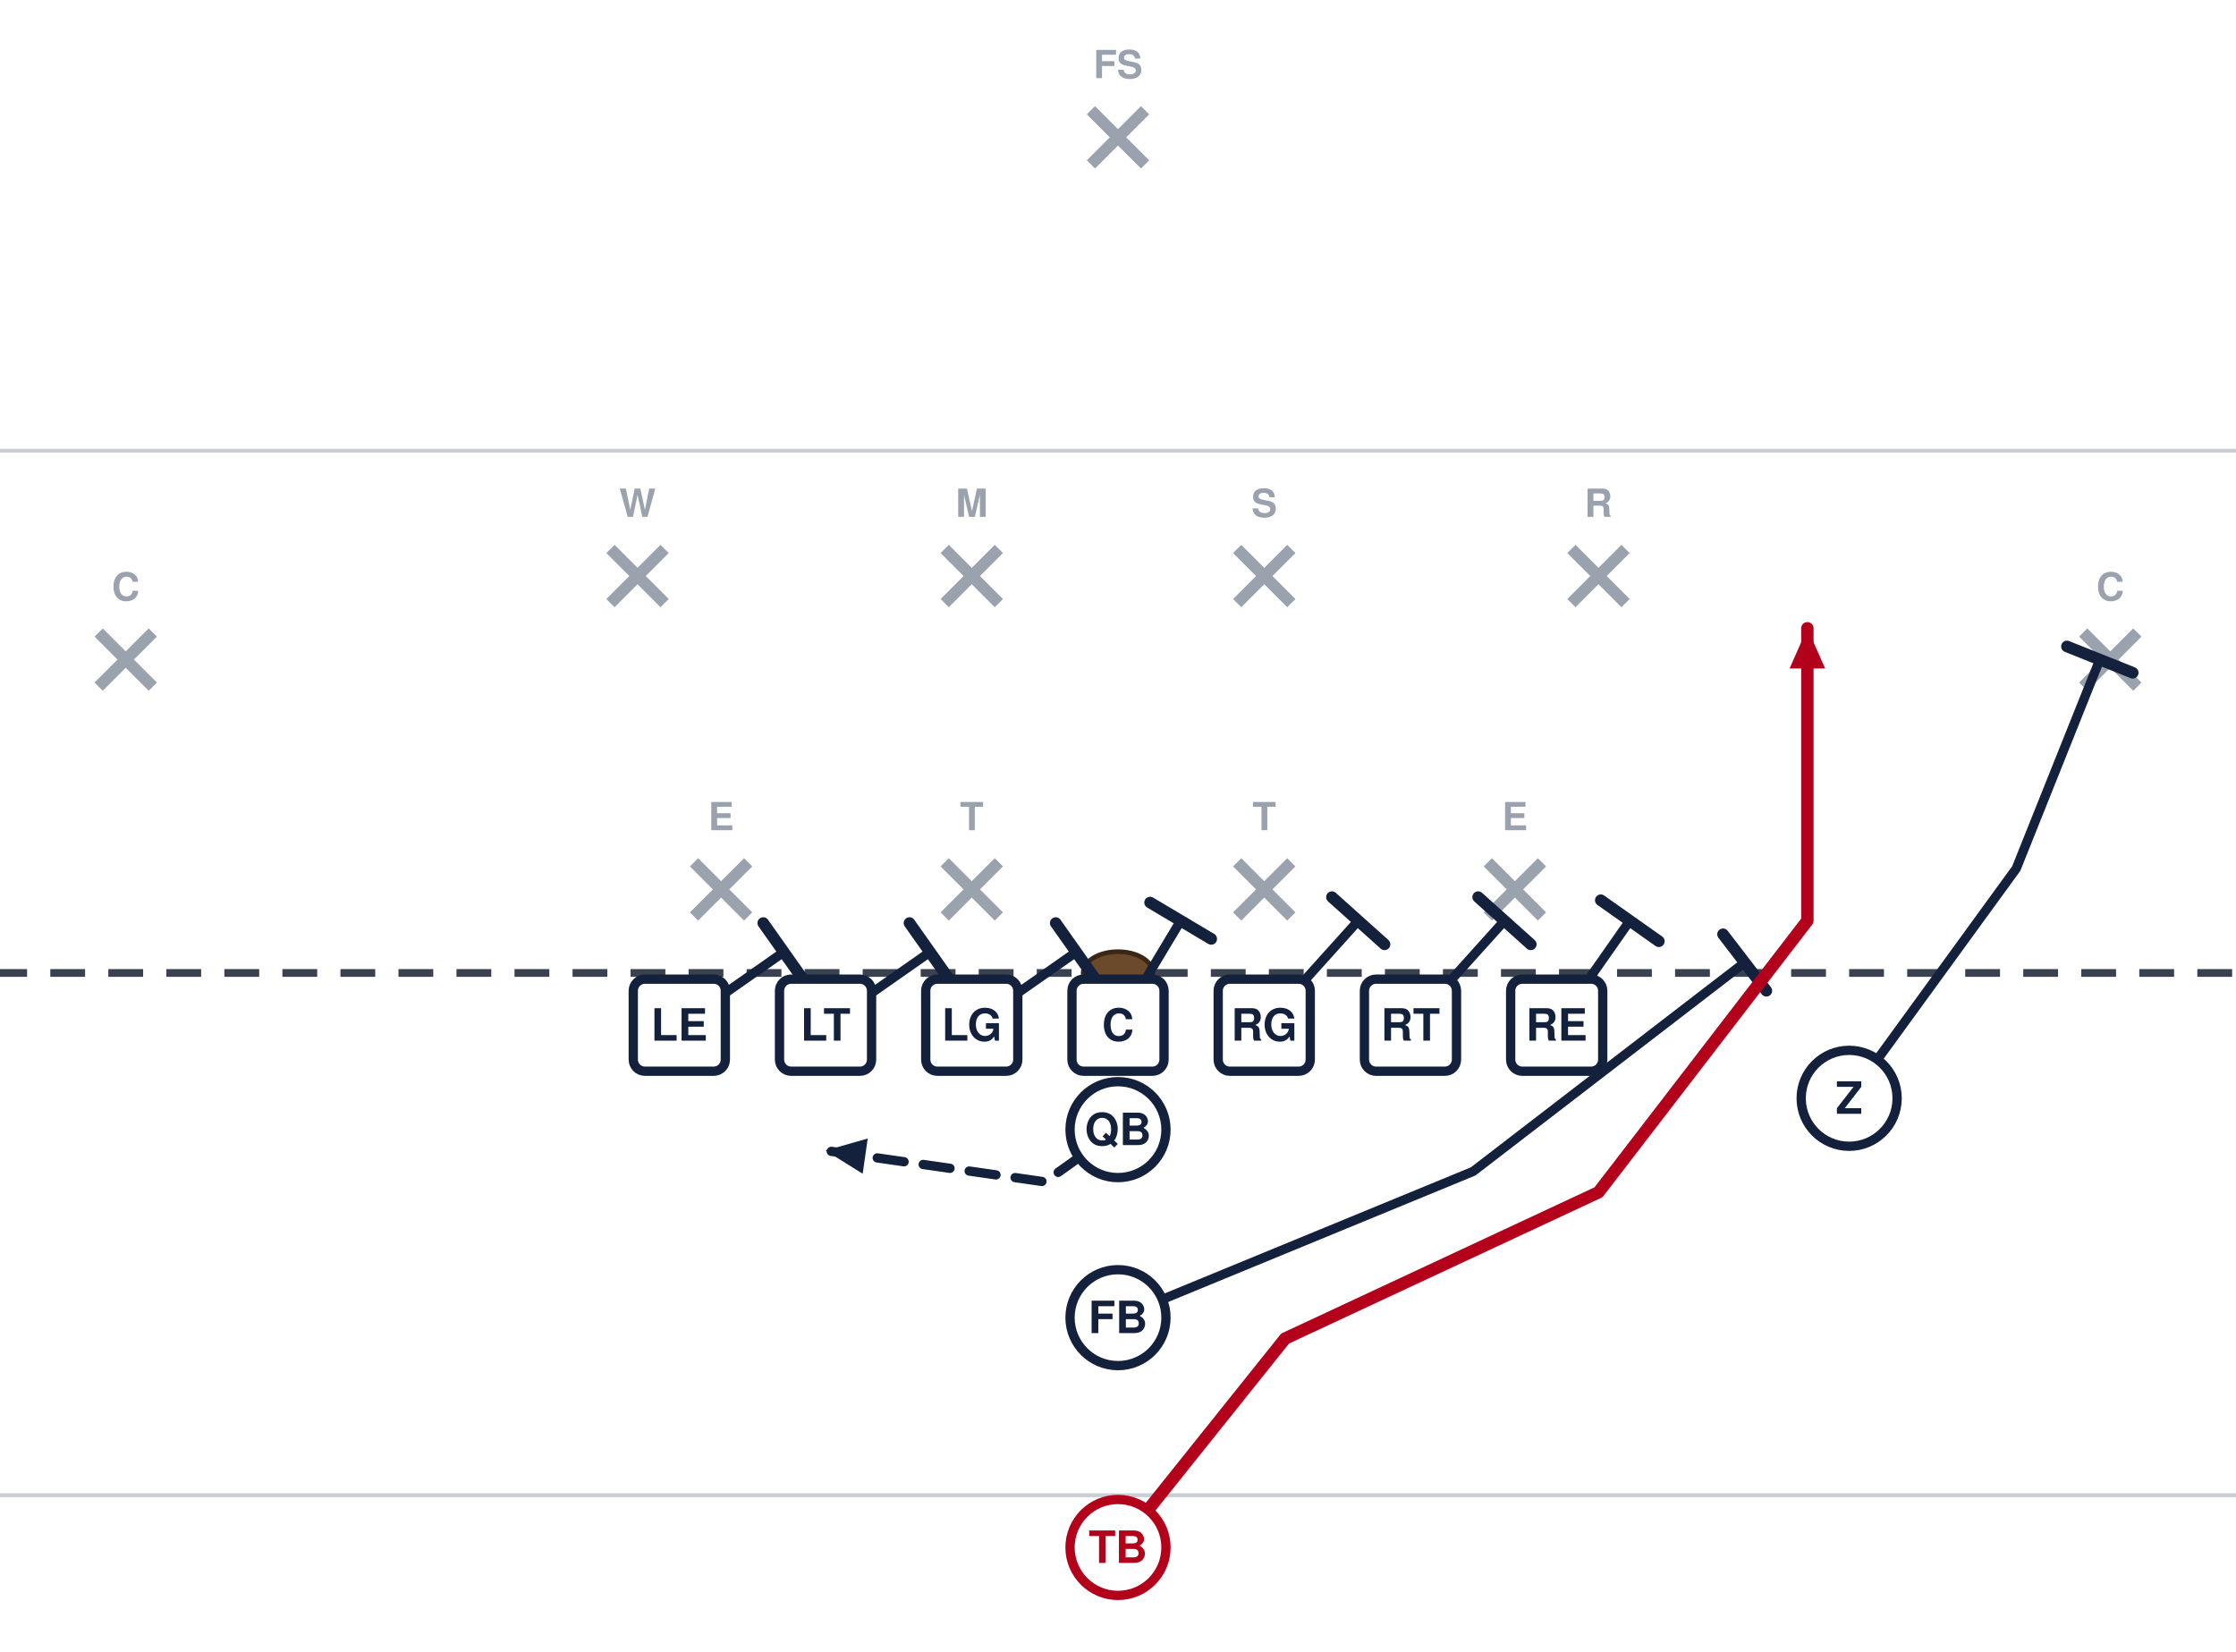
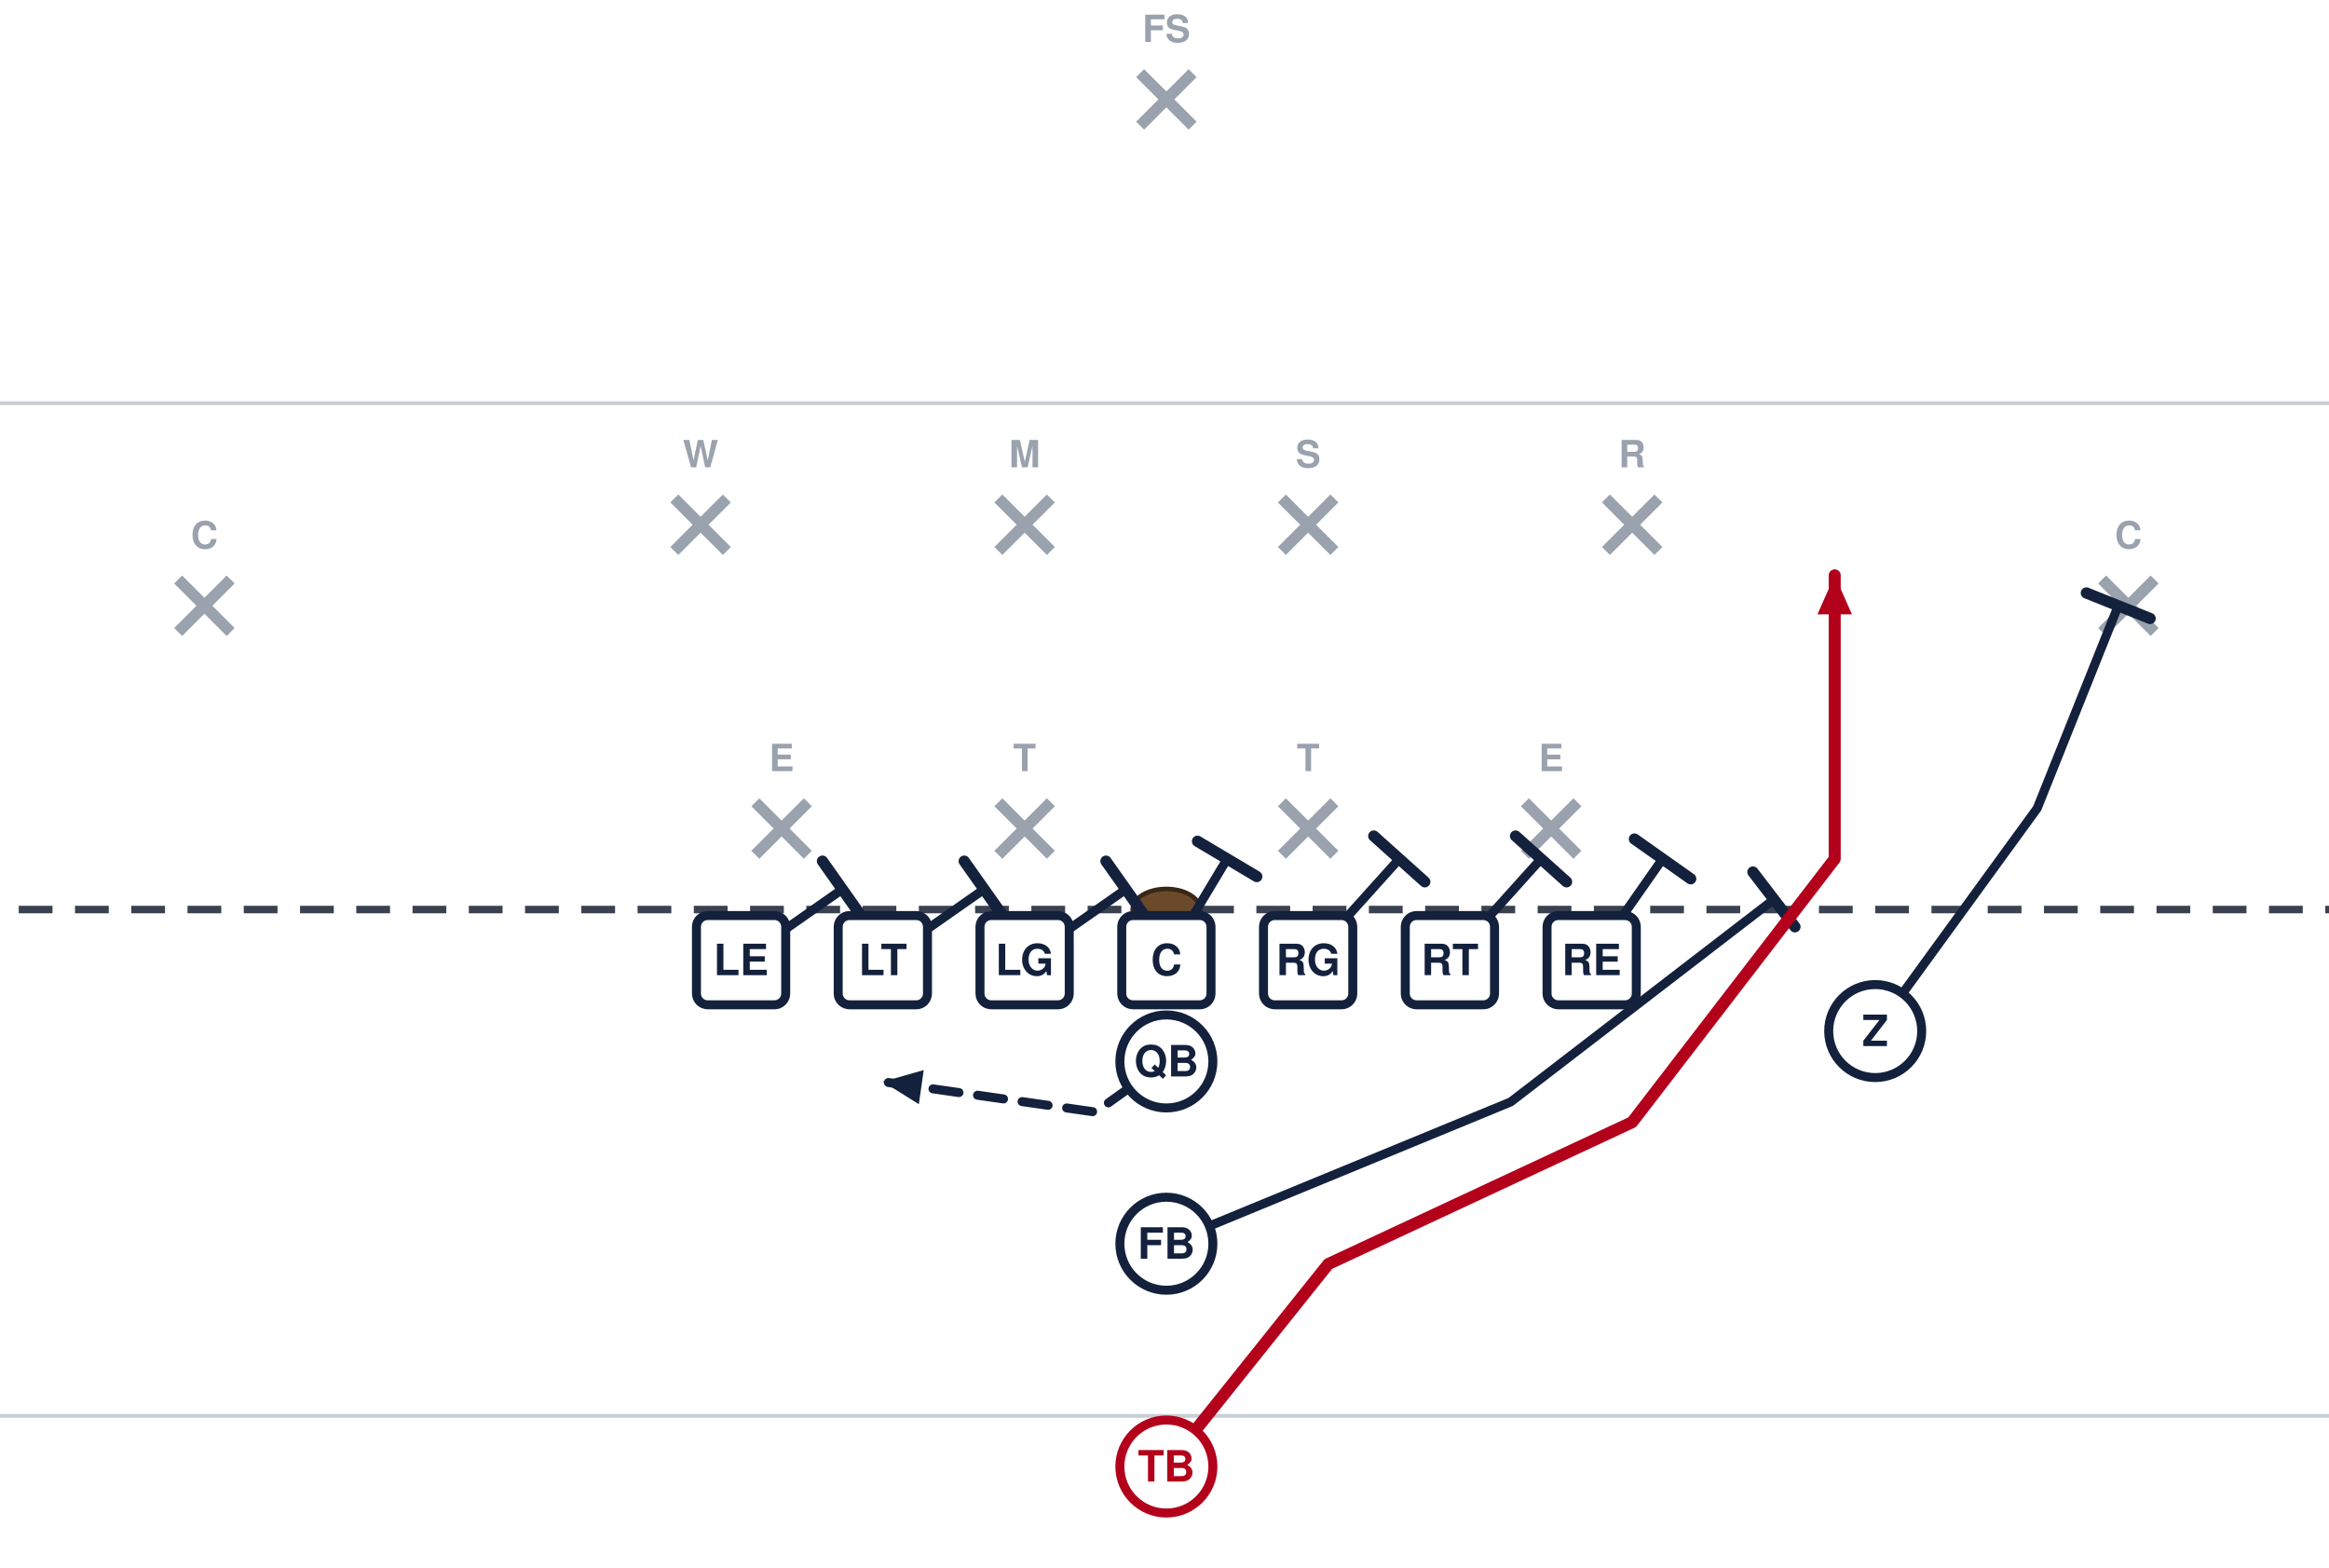
- <svg xmlns="http://www.w3.org/2000/svg" width="578" height="427" viewBox="62 5 578 427" font-family="Segoe UI, Helvetica, Arial, sans-serif" role="img">
+ <svg xmlns="http://www.w3.org/2000/svg" width="621" height="418" viewBox="40 14 621 418" font-family="Segoe UI, Helvetica, Arial, sans-serif" role="img">
  <rect x="0" y="0" width="702" height="446" fill="#ffffff" />
  <line x1="0" y1="391.5" x2="702" y2="391.5" stroke="#c8cdd6" stroke-width="1" />
  <line x1="0" y1="121.5" x2="702" y2="121.5" stroke="#c8cdd6" stroke-width="1" />
  <line x1="0" y1="256.5" x2="702" y2="256.5" stroke="#3a4150" stroke-width="2" stroke-dasharray="9 6" />
  <ellipse cx="351.0" cy="256.5" rx="9" ry="5.5" fill="#6b4a2b" stroke="#3a2716" stroke-width="1.2" />
  <line x1="241.4" y1="227.9" x2="255.4" y2="241.9" stroke="#9aa2ae" stroke-width="3" />
  <line x1="255.4" y1="227.9" x2="241.4" y2="241.9" stroke="#9aa2ae" stroke-width="3" />
  <text x="248.4" y="219.6" text-anchor="middle" font-size="10" fill="#9aa2ae" font-weight="600">E</text>
  <line x1="306.2" y1="227.9" x2="320.2" y2="241.9" stroke="#9aa2ae" stroke-width="3" />
  <line x1="320.2" y1="227.9" x2="306.2" y2="241.9" stroke="#9aa2ae" stroke-width="3" />
  <text x="313.2" y="219.6" text-anchor="middle" font-size="10" fill="#9aa2ae" font-weight="600">T</text>
  <line x1="381.8" y1="227.9" x2="395.8" y2="241.9" stroke="#9aa2ae" stroke-width="3" />
  <line x1="395.8" y1="227.9" x2="381.8" y2="241.9" stroke="#9aa2ae" stroke-width="3" />
  <text x="388.8" y="219.6" text-anchor="middle" font-size="10" fill="#9aa2ae" font-weight="600">T</text>
  <line x1="446.6" y1="227.9" x2="460.6" y2="241.9" stroke="#9aa2ae" stroke-width="3" />
  <line x1="460.6" y1="227.9" x2="446.6" y2="241.9" stroke="#9aa2ae" stroke-width="3" />
  <text x="453.6" y="219.6" text-anchor="middle" font-size="10" fill="#9aa2ae" font-weight="600">E</text>
  <line x1="219.8" y1="146.9" x2="233.8" y2="160.9" stroke="#9aa2ae" stroke-width="3" />
  <line x1="233.8" y1="146.9" x2="219.8" y2="160.9" stroke="#9aa2ae" stroke-width="3" />
  <text x="226.8" y="138.6" text-anchor="middle" font-size="10" fill="#9aa2ae" font-weight="600">W</text>
  <line x1="306.2" y1="146.9" x2="320.2" y2="160.9" stroke="#9aa2ae" stroke-width="3" />
  <line x1="320.2" y1="146.9" x2="306.2" y2="160.9" stroke="#9aa2ae" stroke-width="3" />
  <text x="313.2" y="138.6" text-anchor="middle" font-size="10" fill="#9aa2ae" font-weight="600">M</text>
  <line x1="381.8" y1="146.9" x2="395.8" y2="160.9" stroke="#9aa2ae" stroke-width="3" />
  <line x1="395.8" y1="146.9" x2="381.8" y2="160.9" stroke="#9aa2ae" stroke-width="3" />
  <text x="388.8" y="138.6" text-anchor="middle" font-size="10" fill="#9aa2ae" font-weight="600">S</text>
  <line x1="468.2" y1="146.9" x2="482.2" y2="160.9" stroke="#9aa2ae" stroke-width="3" />
  <line x1="482.2" y1="146.9" x2="468.2" y2="160.9" stroke="#9aa2ae" stroke-width="3" />
  <text x="475.2" y="138.6" text-anchor="middle" font-size="10" fill="#9aa2ae" font-weight="600">R</text>
  <line x1="87.5" y1="168.5" x2="101.5" y2="182.5" stroke="#9aa2ae" stroke-width="3" />
  <line x1="101.5" y1="168.5" x2="87.5" y2="182.5" stroke="#9aa2ae" stroke-width="3" />
  <text x="94.5" y="160.2" text-anchor="middle" font-size="10" fill="#9aa2ae" font-weight="600">C</text>
  <line x1="600.5" y1="168.5" x2="614.5" y2="182.5" stroke="#9aa2ae" stroke-width="3" />
  <line x1="614.5" y1="168.5" x2="600.5" y2="182.5" stroke="#9aa2ae" stroke-width="3" />
  <text x="607.5" y="160.2" text-anchor="middle" font-size="10" fill="#9aa2ae" font-weight="600">C</text>
  <line x1="344.0" y1="33.5" x2="358.0" y2="47.5" stroke="#9aa2ae" stroke-width="3" />
  <line x1="358.0" y1="33.5" x2="344.0" y2="47.5" stroke="#9aa2ae" stroke-width="3" />
  <text x="351.0" y="25.2" text-anchor="middle" font-size="10" fill="#9aa2ae" font-weight="600">FS</text>
  <path d="M237.6,270.0 L264.6,251.1" fill="none" stroke="#14213d" stroke-width="2.4" stroke-linecap="round" stroke-linejoin="round" />
  <line x1="259.3" y1="243.6" x2="269.9" y2="258.6" stroke="#14213d" stroke-width="3.0" stroke-linecap="round" />
  <path d="M275.4,270.0 L302.4,251.1" fill="none" stroke="#14213d" stroke-width="2.4" stroke-linecap="round" stroke-linejoin="round" />
  <line x1="297.1" y1="243.6" x2="307.7" y2="258.6" stroke="#14213d" stroke-width="3.0" stroke-linecap="round" />
  <path d="M313.2,270.0 L340.2,251.1" fill="none" stroke="#14213d" stroke-width="2.4" stroke-linecap="round" stroke-linejoin="round" />
  <line x1="334.9" y1="243.6" x2="345.5" y2="258.6" stroke="#14213d" stroke-width="3.0" stroke-linecap="round" />
  <path d="M351.0,270.0 L367.2,243.0" fill="none" stroke="#14213d" stroke-width="2.4" stroke-linecap="round" stroke-linejoin="round" />
  <line x1="359.3" y1="238.3" x2="375.1" y2="247.7" stroke="#14213d" stroke-width="3.0" stroke-linecap="round" />
  <path d="M388.8,270.0 L413.1,243.0" fill="none" stroke="#14213d" stroke-width="2.4" stroke-linecap="round" stroke-linejoin="round" />
  <line x1="406.3" y1="236.9" x2="419.9" y2="249.1" stroke="#14213d" stroke-width="3.0" stroke-linecap="round" />
  <path d="M426.6,270.0 L450.9,243.0" fill="none" stroke="#14213d" stroke-width="2.4" stroke-linecap="round" stroke-linejoin="round" />
  <line x1="444.1" y1="236.9" x2="457.7" y2="249.1" stroke="#14213d" stroke-width="3.0" stroke-linecap="round" />
  <path d="M464.4,270.0 L483.3,243.0" fill="none" stroke="#14213d" stroke-width="2.4" stroke-linecap="round" stroke-linejoin="round" />
  <line x1="475.8" y1="237.7" x2="490.8" y2="248.3" stroke="#14213d" stroke-width="3.0" stroke-linecap="round" />
  <path d="M540.0,288.9 L583.2,229.5 L604.8,175.5" fill="none" stroke="#14213d" stroke-width="2.4" stroke-linecap="round" stroke-linejoin="round" />
  <line x1="596.3" y1="172.1" x2="613.3" y2="178.9" stroke="#14213d" stroke-width="3.0" stroke-linecap="round" />
  <path d="M351.0,297.0 L332.1,310.5 L275.4,302.4" fill="none" stroke="#14213d" stroke-width="2.4" stroke-linecap="round" stroke-linejoin="round" stroke-dasharray="7 5" />
  <polygon points="275.4,302.4 286.3,299.3 285.0,308.4" fill="#14213d" />
  <path d="M351.0,345.6 L442.8,307.8 L513.0,253.8" fill="none" stroke="#14213d" stroke-width="2.4" stroke-linecap="round" stroke-linejoin="round" />
  <line x1="507.4" y1="246.5" x2="518.6" y2="261.1" stroke="#14213d" stroke-width="3.0" stroke-linecap="round" />
  <path d="M351.0,405.0 L394.2,351.0 L475.2,313.2 L529.2,243.0 L529.2,167.4" fill="none" stroke="#b3001b" stroke-width="3.2" stroke-linecap="round" stroke-linejoin="round" />
  <polygon points="529.2,167.4 533.8,177.8 524.6,177.8" fill="#b3001b" />
  <rect x="225.7" y="258.1" width="23.8" height="23.8" rx="3" fill="#ffffff" stroke="#14213d" stroke-width="2.4" />
  <text x="237.6" y="274.0" text-anchor="middle" font-size="11.5" font-weight="700" fill="#14213d">LE</text>
  <rect x="263.5" y="258.1" width="23.8" height="23.8" rx="3" fill="#ffffff" stroke="#14213d" stroke-width="2.4" />
  <text x="275.4" y="274.0" text-anchor="middle" font-size="11.5" font-weight="700" fill="#14213d">LT</text>
  <rect x="301.3" y="258.1" width="23.8" height="23.8" rx="3" fill="#ffffff" stroke="#14213d" stroke-width="2.4" />
  <text x="313.2" y="274.0" text-anchor="middle" font-size="11.5" font-weight="700" fill="#14213d">LG</text>
  <rect x="339.1" y="258.1" width="23.8" height="23.8" rx="3" fill="#ffffff" stroke="#14213d" stroke-width="2.4" />
  <text x="351.0" y="274.0" text-anchor="middle" font-size="11.5" font-weight="700" fill="#14213d">C</text>
  <rect x="376.9" y="258.1" width="23.8" height="23.8" rx="3" fill="#ffffff" stroke="#14213d" stroke-width="2.4" />
  <text x="388.8" y="274.0" text-anchor="middle" font-size="11.5" font-weight="700" fill="#14213d">RG</text>
  <rect x="414.7" y="258.1" width="23.8" height="23.8" rx="3" fill="#ffffff" stroke="#14213d" stroke-width="2.4" />
  <text x="426.6" y="274.0" text-anchor="middle" font-size="11.5" font-weight="700" fill="#14213d">RT</text>
  <rect x="452.5" y="258.1" width="23.8" height="23.8" rx="3" fill="#ffffff" stroke="#14213d" stroke-width="2.4" />
  <text x="464.4" y="274.0" text-anchor="middle" font-size="11.5" font-weight="700" fill="#14213d">RE</text>
  <circle cx="540.0" cy="288.9" r="12.4" fill="#ffffff" stroke="#14213d" stroke-width="2.4" />
  <text x="540.0" y="292.9" text-anchor="middle" font-size="11.5" font-weight="700" fill="#14213d">Z</text>
  <circle cx="351.0" cy="297.0" r="12.4" fill="#ffffff" stroke="#14213d" stroke-width="2.4" />
  <text x="351.0" y="301.0" text-anchor="middle" font-size="11.5" font-weight="700" fill="#14213d">QB</text>
  <circle cx="351.0" cy="345.6" r="12.4" fill="#ffffff" stroke="#14213d" stroke-width="2.4" />
  <text x="351.0" y="349.6" text-anchor="middle" font-size="11.5" font-weight="700" fill="#14213d">FB</text>
  <circle cx="351.0" cy="405.0" r="12.4" fill="#ffffff" stroke="#b3001b" stroke-width="2.4" />
  <text x="351.0" y="409.0" text-anchor="middle" font-size="11.5" font-weight="700" fill="#b3001b">TB</text>
</svg>
